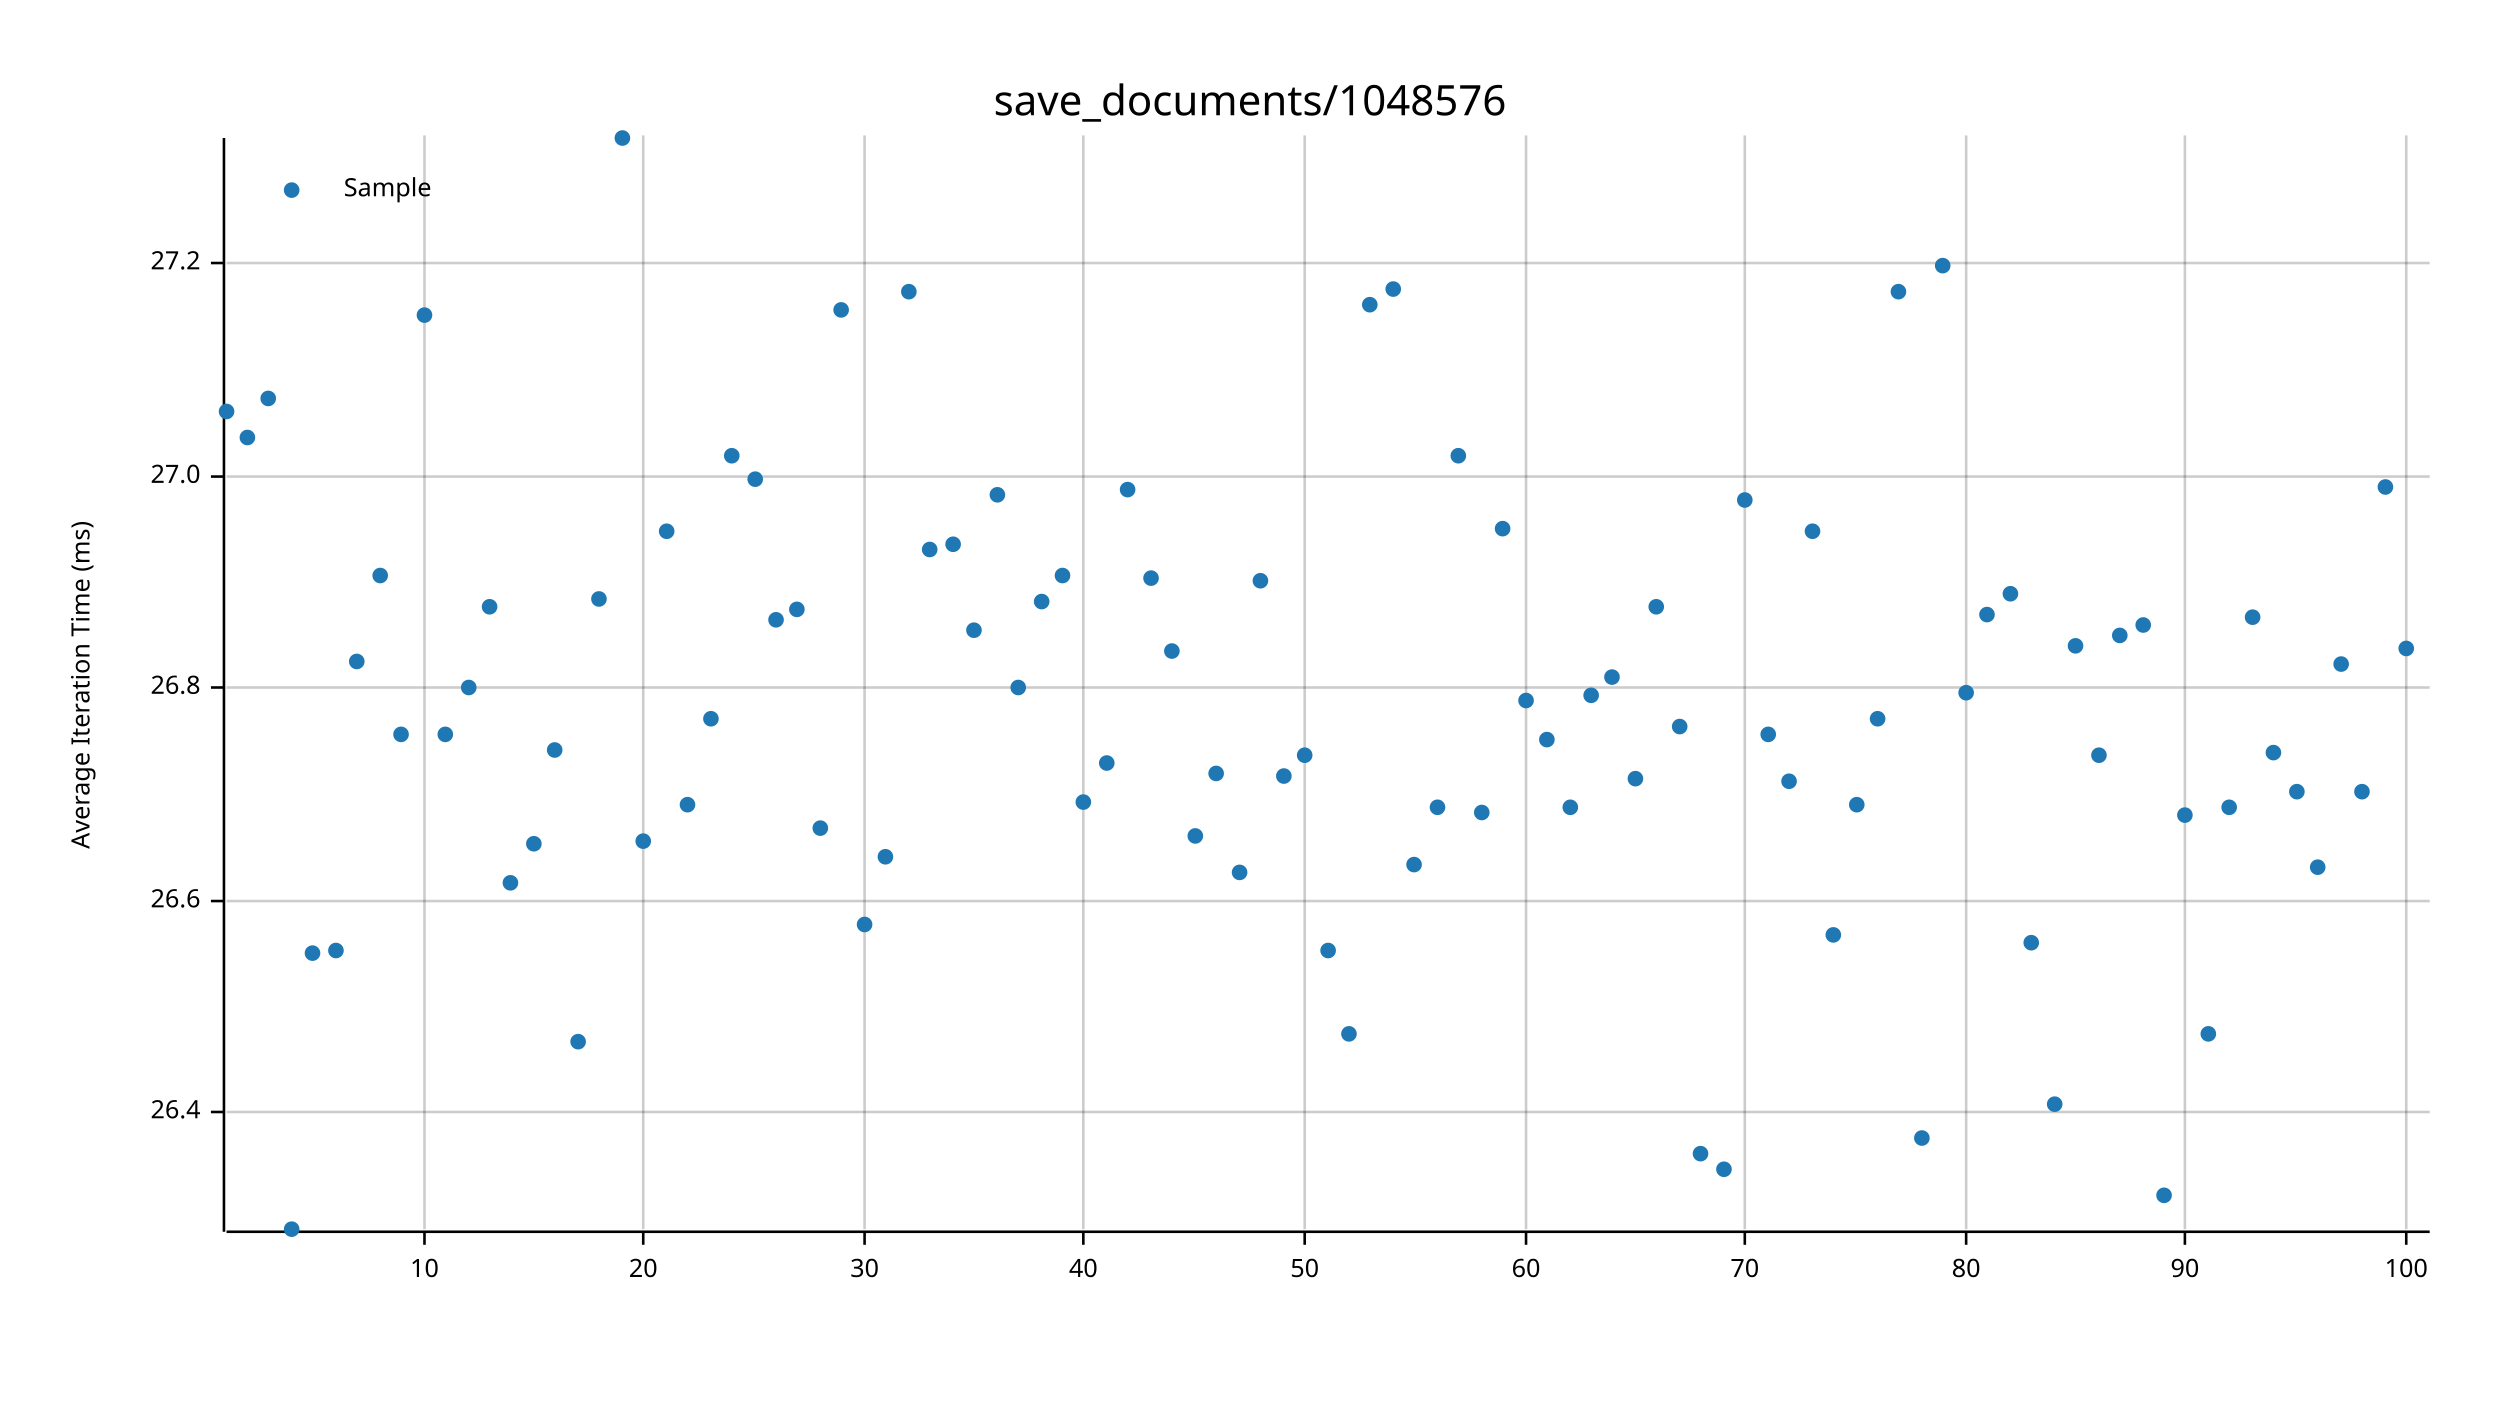
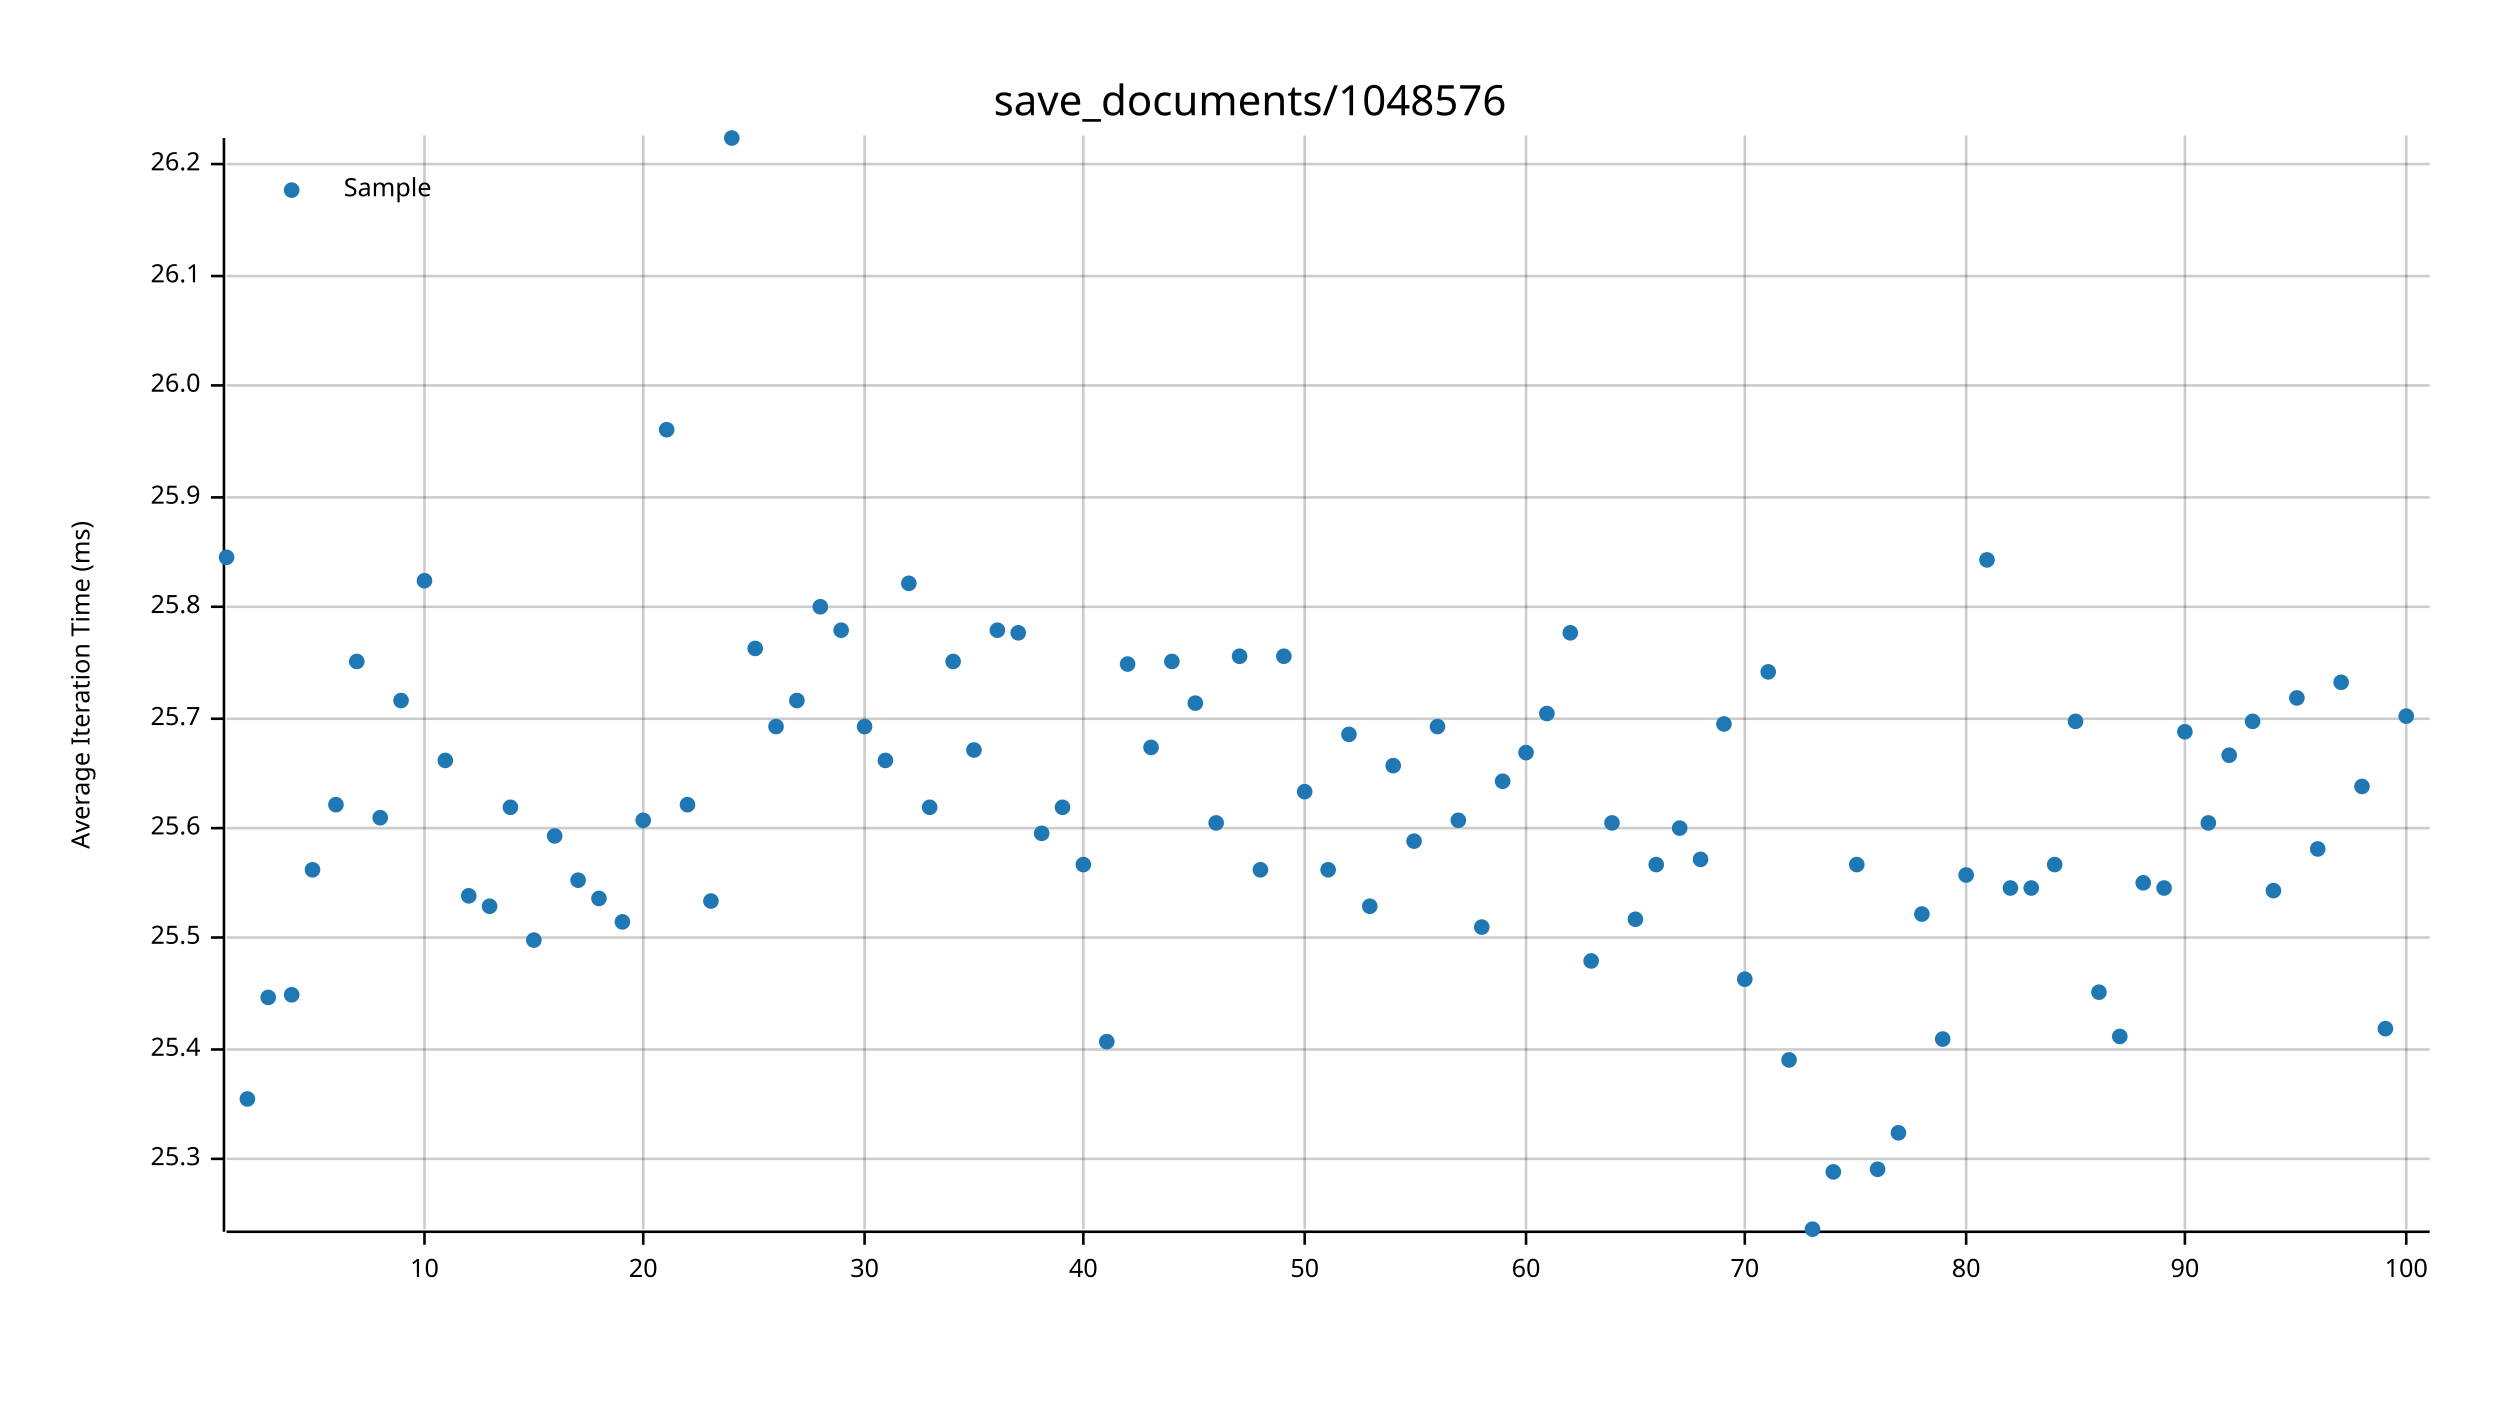
<svg xmlns="http://www.w3.org/2000/svg" width="960" height="540" viewBox="0 0 960 540">
  <text x="480" y="32" dy="0.76em" text-anchor="middle" font-family="sans-serif" font-size="16.129" opacity="1" fill="#000000">
save_documents/1048576
</text>
  <text x="27" y="263" dy="0.76em" text-anchor="middle" font-family="sans-serif" font-size="9.677" opacity="1" fill="#000000" transform="rotate(270, 27, 263)">
Average Iteration Time (ms)
</text>
  <line opacity="0.2" stroke="#000000" stroke-width="1" x1="163" y1="472" x2="163" y2="52" />
  <line opacity="0.2" stroke="#000000" stroke-width="1" x1="247" y1="472" x2="247" y2="52" />
  <line opacity="0.2" stroke="#000000" stroke-width="1" x1="332" y1="472" x2="332" y2="52" />
  <line opacity="0.2" stroke="#000000" stroke-width="1" x1="416" y1="472" x2="416" y2="52" />
  <line opacity="0.2" stroke="#000000" stroke-width="1" x1="501" y1="472" x2="501" y2="52" />
  <line opacity="0.2" stroke="#000000" stroke-width="1" x1="586" y1="472" x2="586" y2="52" />
  <line opacity="0.2" stroke="#000000" stroke-width="1" x1="670" y1="472" x2="670" y2="52" />
  <line opacity="0.2" stroke="#000000" stroke-width="1" x1="755" y1="472" x2="755" y2="52" />
  <line opacity="0.2" stroke="#000000" stroke-width="1" x1="839" y1="472" x2="839" y2="52" />
  <line opacity="0.2" stroke="#000000" stroke-width="1" x1="924" y1="472" x2="924" y2="52" />
-   <line opacity="0.2" stroke="#000000" stroke-width="1" x1="87" y1="427" x2="933" y2="427" />
-   <line opacity="0.2" stroke="#000000" stroke-width="1" x1="87" y1="346" x2="933" y2="346" />
-   <line opacity="0.2" stroke="#000000" stroke-width="1" x1="87" y1="264" x2="933" y2="264" />
-   <line opacity="0.2" stroke="#000000" stroke-width="1" x1="87" y1="183" x2="933" y2="183" />
-   <line opacity="0.2" stroke="#000000" stroke-width="1" x1="87" y1="101" x2="933" y2="101" />
+   <line opacity="0.2" stroke="#000000" stroke-width="1" x1="87" y1="445" x2="933" y2="445" />
+   <line opacity="0.2" stroke="#000000" stroke-width="1" x1="87" y1="403" x2="933" y2="403" />
+   <line opacity="0.2" stroke="#000000" stroke-width="1" x1="87" y1="360" x2="933" y2="360" />
+   <line opacity="0.2" stroke="#000000" stroke-width="1" x1="87" y1="318" x2="933" y2="318" />
+   <line opacity="0.2" stroke="#000000" stroke-width="1" x1="87" y1="276" x2="933" y2="276" />
+   <line opacity="0.2" stroke="#000000" stroke-width="1" x1="87" y1="233" x2="933" y2="233" />
+   <line opacity="0.2" stroke="#000000" stroke-width="1" x1="87" y1="191" x2="933" y2="191" />
+   <line opacity="0.2" stroke="#000000" stroke-width="1" x1="87" y1="148" x2="933" y2="148" />
+   <line opacity="0.2" stroke="#000000" stroke-width="1" x1="87" y1="106" x2="933" y2="106" />
+   <line opacity="0.2" stroke="#000000" stroke-width="1" x1="87" y1="63" x2="933" y2="63" />
  <polyline fill="none" opacity="1" stroke="#000000" stroke-width="1" points="86,53 86,473 " />
-   <text x="77" y="427" dy="0.5ex" text-anchor="end" font-family="sans-serif" font-size="9.677" opacity="1" fill="#000000">
- 26.4
- </text>
-   <polyline fill="none" opacity="1" stroke="#000000" stroke-width="1" points="81,427 86,427 " />
-   <text x="77" y="346" dy="0.5ex" text-anchor="end" font-family="sans-serif" font-size="9.677" opacity="1" fill="#000000">
- 26.6
- </text>
-   <polyline fill="none" opacity="1" stroke="#000000" stroke-width="1" points="81,346 86,346 " />
-   <text x="77" y="264" dy="0.5ex" text-anchor="end" font-family="sans-serif" font-size="9.677" opacity="1" fill="#000000">
- 26.8
- </text>
-   <polyline fill="none" opacity="1" stroke="#000000" stroke-width="1" points="81,264 86,264 " />
-   <text x="77" y="183" dy="0.5ex" text-anchor="end" font-family="sans-serif" font-size="9.677" opacity="1" fill="#000000">
- 27.0
- </text>
-   <polyline fill="none" opacity="1" stroke="#000000" stroke-width="1" points="81,183 86,183 " />
-   <text x="77" y="101" dy="0.5ex" text-anchor="end" font-family="sans-serif" font-size="9.677" opacity="1" fill="#000000">
- 27.2
- </text>
-   <polyline fill="none" opacity="1" stroke="#000000" stroke-width="1" points="81,101 86,101 " />
+   <text x="77" y="445" dy="0.5ex" text-anchor="end" font-family="sans-serif" font-size="9.677" opacity="1" fill="#000000">
+ 25.3
+ </text>
+   <polyline fill="none" opacity="1" stroke="#000000" stroke-width="1" points="81,445 86,445 " />
+   <text x="77" y="403" dy="0.5ex" text-anchor="end" font-family="sans-serif" font-size="9.677" opacity="1" fill="#000000">
+ 25.4
+ </text>
+   <polyline fill="none" opacity="1" stroke="#000000" stroke-width="1" points="81,403 86,403 " />
+   <text x="77" y="360" dy="0.5ex" text-anchor="end" font-family="sans-serif" font-size="9.677" opacity="1" fill="#000000">
+ 25.5
+ </text>
+   <polyline fill="none" opacity="1" stroke="#000000" stroke-width="1" points="81,360 86,360 " />
+   <text x="77" y="318" dy="0.5ex" text-anchor="end" font-family="sans-serif" font-size="9.677" opacity="1" fill="#000000">
+ 25.6
+ </text>
+   <polyline fill="none" opacity="1" stroke="#000000" stroke-width="1" points="81,318 86,318 " />
+   <text x="77" y="276" dy="0.5ex" text-anchor="end" font-family="sans-serif" font-size="9.677" opacity="1" fill="#000000">
+ 25.7
+ </text>
+   <polyline fill="none" opacity="1" stroke="#000000" stroke-width="1" points="81,276 86,276 " />
+   <text x="77" y="233" dy="0.5ex" text-anchor="end" font-family="sans-serif" font-size="9.677" opacity="1" fill="#000000">
+ 25.8
+ </text>
+   <polyline fill="none" opacity="1" stroke="#000000" stroke-width="1" points="81,233 86,233 " />
+   <text x="77" y="191" dy="0.5ex" text-anchor="end" font-family="sans-serif" font-size="9.677" opacity="1" fill="#000000">
+ 25.9
+ </text>
+   <polyline fill="none" opacity="1" stroke="#000000" stroke-width="1" points="81,191 86,191 " />
+   <text x="77" y="148" dy="0.5ex" text-anchor="end" font-family="sans-serif" font-size="9.677" opacity="1" fill="#000000">
+ 26.0
+ </text>
+   <polyline fill="none" opacity="1" stroke="#000000" stroke-width="1" points="81,148 86,148 " />
+   <text x="77" y="106" dy="0.5ex" text-anchor="end" font-family="sans-serif" font-size="9.677" opacity="1" fill="#000000">
+ 26.1
+ </text>
+   <polyline fill="none" opacity="1" stroke="#000000" stroke-width="1" points="81,106 86,106 " />
+   <text x="77" y="63" dy="0.5ex" text-anchor="end" font-family="sans-serif" font-size="9.677" opacity="1" fill="#000000">
+ 26.2
+ </text>
+   <polyline fill="none" opacity="1" stroke="#000000" stroke-width="1" points="81,63 86,63 " />
  <polyline fill="none" opacity="1" stroke="#000000" stroke-width="1" points="87,473 933,473 " />
  <text x="163" y="483" dy="0.76em" text-anchor="middle" font-family="sans-serif" font-size="9.677" opacity="1" fill="#000000">
10
</text>
  <polyline fill="none" opacity="1" stroke="#000000" stroke-width="1" points="163,473 163,478 " />
  <text x="247" y="483" dy="0.76em" text-anchor="middle" font-family="sans-serif" font-size="9.677" opacity="1" fill="#000000">
20
</text>
  <polyline fill="none" opacity="1" stroke="#000000" stroke-width="1" points="247,473 247,478 " />
  <text x="332" y="483" dy="0.76em" text-anchor="middle" font-family="sans-serif" font-size="9.677" opacity="1" fill="#000000">
30
</text>
  <polyline fill="none" opacity="1" stroke="#000000" stroke-width="1" points="332,473 332,478 " />
  <text x="416" y="483" dy="0.76em" text-anchor="middle" font-family="sans-serif" font-size="9.677" opacity="1" fill="#000000">
40
</text>
  <polyline fill="none" opacity="1" stroke="#000000" stroke-width="1" points="416,473 416,478 " />
  <text x="501" y="483" dy="0.76em" text-anchor="middle" font-family="sans-serif" font-size="9.677" opacity="1" fill="#000000">
50
</text>
  <polyline fill="none" opacity="1" stroke="#000000" stroke-width="1" points="501,473 501,478 " />
  <text x="586" y="483" dy="0.76em" text-anchor="middle" font-family="sans-serif" font-size="9.677" opacity="1" fill="#000000">
60
</text>
  <polyline fill="none" opacity="1" stroke="#000000" stroke-width="1" points="586,473 586,478 " />
  <text x="670" y="483" dy="0.76em" text-anchor="middle" font-family="sans-serif" font-size="9.677" opacity="1" fill="#000000">
70
</text>
  <polyline fill="none" opacity="1" stroke="#000000" stroke-width="1" points="670,473 670,478 " />
  <text x="755" y="483" dy="0.76em" text-anchor="middle" font-family="sans-serif" font-size="9.677" opacity="1" fill="#000000">
80
</text>
  <polyline fill="none" opacity="1" stroke="#000000" stroke-width="1" points="755,473 755,478 " />
  <text x="839" y="483" dy="0.76em" text-anchor="middle" font-family="sans-serif" font-size="9.677" opacity="1" fill="#000000">
90
</text>
  <polyline fill="none" opacity="1" stroke="#000000" stroke-width="1" points="839,473 839,478 " />
  <text x="924" y="483" dy="0.76em" text-anchor="middle" font-family="sans-serif" font-size="9.677" opacity="1" fill="#000000">
100
</text>
  <polyline fill="none" opacity="1" stroke="#000000" stroke-width="1" points="924,473 924,478 " />
-   <circle cx="87" cy="158" r="3" opacity="1" fill="#1F78B4" stroke="none" stroke-width="1" />
-   <circle cx="95" cy="168" r="3" opacity="1" fill="#1F78B4" stroke="none" stroke-width="1" />
-   <circle cx="103" cy="153" r="3" opacity="1" fill="#1F78B4" stroke="none" stroke-width="1" />
-   <circle cx="112" cy="472" r="3" opacity="1" fill="#1F78B4" stroke="none" stroke-width="1" />
-   <circle cx="120" cy="366" r="3" opacity="1" fill="#1F78B4" stroke="none" stroke-width="1" />
-   <circle cx="129" cy="365" r="3" opacity="1" fill="#1F78B4" stroke="none" stroke-width="1" />
+   <circle cx="87" cy="214" r="3" opacity="1" fill="#1F78B4" stroke="none" stroke-width="1" />
+   <circle cx="95" cy="422" r="3" opacity="1" fill="#1F78B4" stroke="none" stroke-width="1" />
+   <circle cx="103" cy="383" r="3" opacity="1" fill="#1F78B4" stroke="none" stroke-width="1" />
+   <circle cx="112" cy="382" r="3" opacity="1" fill="#1F78B4" stroke="none" stroke-width="1" />
+   <circle cx="120" cy="334" r="3" opacity="1" fill="#1F78B4" stroke="none" stroke-width="1" />
+   <circle cx="129" cy="309" r="3" opacity="1" fill="#1F78B4" stroke="none" stroke-width="1" />
  <circle cx="137" cy="254" r="3" opacity="1" fill="#1F78B4" stroke="none" stroke-width="1" />
-   <circle cx="146" cy="221" r="3" opacity="1" fill="#1F78B4" stroke="none" stroke-width="1" />
-   <circle cx="154" cy="282" r="3" opacity="1" fill="#1F78B4" stroke="none" stroke-width="1" />
-   <circle cx="163" cy="121" r="3" opacity="1" fill="#1F78B4" stroke="none" stroke-width="1" />
-   <circle cx="171" cy="282" r="3" opacity="1" fill="#1F78B4" stroke="none" stroke-width="1" />
-   <circle cx="180" cy="264" r="3" opacity="1" fill="#1F78B4" stroke="none" stroke-width="1" />
-   <circle cx="188" cy="233" r="3" opacity="1" fill="#1F78B4" stroke="none" stroke-width="1" />
-   <circle cx="196" cy="339" r="3" opacity="1" fill="#1F78B4" stroke="none" stroke-width="1" />
-   <circle cx="205" cy="324" r="3" opacity="1" fill="#1F78B4" stroke="none" stroke-width="1" />
-   <circle cx="213" cy="288" r="3" opacity="1" fill="#1F78B4" stroke="none" stroke-width="1" />
-   <circle cx="222" cy="400" r="3" opacity="1" fill="#1F78B4" stroke="none" stroke-width="1" />
-   <circle cx="230" cy="230" r="3" opacity="1" fill="#1F78B4" stroke="none" stroke-width="1" />
-   <circle cx="239" cy="53" r="3" opacity="1" fill="#1F78B4" stroke="none" stroke-width="1" />
-   <circle cx="247" cy="323" r="3" opacity="1" fill="#1F78B4" stroke="none" stroke-width="1" />
-   <circle cx="256" cy="204" r="3" opacity="1" fill="#1F78B4" stroke="none" stroke-width="1" />
+   <circle cx="146" cy="314" r="3" opacity="1" fill="#1F78B4" stroke="none" stroke-width="1" />
+   <circle cx="154" cy="269" r="3" opacity="1" fill="#1F78B4" stroke="none" stroke-width="1" />
+   <circle cx="163" cy="223" r="3" opacity="1" fill="#1F78B4" stroke="none" stroke-width="1" />
+   <circle cx="171" cy="292" r="3" opacity="1" fill="#1F78B4" stroke="none" stroke-width="1" />
+   <circle cx="180" cy="344" r="3" opacity="1" fill="#1F78B4" stroke="none" stroke-width="1" />
+   <circle cx="188" cy="348" r="3" opacity="1" fill="#1F78B4" stroke="none" stroke-width="1" />
+   <circle cx="196" cy="310" r="3" opacity="1" fill="#1F78B4" stroke="none" stroke-width="1" />
+   <circle cx="205" cy="361" r="3" opacity="1" fill="#1F78B4" stroke="none" stroke-width="1" />
+   <circle cx="213" cy="321" r="3" opacity="1" fill="#1F78B4" stroke="none" stroke-width="1" />
+   <circle cx="222" cy="338" r="3" opacity="1" fill="#1F78B4" stroke="none" stroke-width="1" />
+   <circle cx="230" cy="345" r="3" opacity="1" fill="#1F78B4" stroke="none" stroke-width="1" />
+   <circle cx="239" cy="354" r="3" opacity="1" fill="#1F78B4" stroke="none" stroke-width="1" />
+   <circle cx="247" cy="315" r="3" opacity="1" fill="#1F78B4" stroke="none" stroke-width="1" />
+   <circle cx="256" cy="165" r="3" opacity="1" fill="#1F78B4" stroke="none" stroke-width="1" />
  <circle cx="264" cy="309" r="3" opacity="1" fill="#1F78B4" stroke="none" stroke-width="1" />
-   <circle cx="273" cy="276" r="3" opacity="1" fill="#1F78B4" stroke="none" stroke-width="1" />
-   <circle cx="281" cy="175" r="3" opacity="1" fill="#1F78B4" stroke="none" stroke-width="1" />
-   <circle cx="290" cy="184" r="3" opacity="1" fill="#1F78B4" stroke="none" stroke-width="1" />
-   <circle cx="298" cy="238" r="3" opacity="1" fill="#1F78B4" stroke="none" stroke-width="1" />
-   <circle cx="306" cy="234" r="3" opacity="1" fill="#1F78B4" stroke="none" stroke-width="1" />
-   <circle cx="315" cy="318" r="3" opacity="1" fill="#1F78B4" stroke="none" stroke-width="1" />
-   <circle cx="323" cy="119" r="3" opacity="1" fill="#1F78B4" stroke="none" stroke-width="1" />
-   <circle cx="332" cy="355" r="3" opacity="1" fill="#1F78B4" stroke="none" stroke-width="1" />
-   <circle cx="340" cy="329" r="3" opacity="1" fill="#1F78B4" stroke="none" stroke-width="1" />
-   <circle cx="349" cy="112" r="3" opacity="1" fill="#1F78B4" stroke="none" stroke-width="1" />
-   <circle cx="357" cy="211" r="3" opacity="1" fill="#1F78B4" stroke="none" stroke-width="1" />
-   <circle cx="366" cy="209" r="3" opacity="1" fill="#1F78B4" stroke="none" stroke-width="1" />
-   <circle cx="374" cy="242" r="3" opacity="1" fill="#1F78B4" stroke="none" stroke-width="1" />
-   <circle cx="383" cy="190" r="3" opacity="1" fill="#1F78B4" stroke="none" stroke-width="1" />
-   <circle cx="391" cy="264" r="3" opacity="1" fill="#1F78B4" stroke="none" stroke-width="1" />
-   <circle cx="400" cy="231" r="3" opacity="1" fill="#1F78B4" stroke="none" stroke-width="1" />
-   <circle cx="408" cy="221" r="3" opacity="1" fill="#1F78B4" stroke="none" stroke-width="1" />
-   <circle cx="416" cy="308" r="3" opacity="1" fill="#1F78B4" stroke="none" stroke-width="1" />
-   <circle cx="425" cy="293" r="3" opacity="1" fill="#1F78B4" stroke="none" stroke-width="1" />
-   <circle cx="433" cy="188" r="3" opacity="1" fill="#1F78B4" stroke="none" stroke-width="1" />
-   <circle cx="442" cy="222" r="3" opacity="1" fill="#1F78B4" stroke="none" stroke-width="1" />
-   <circle cx="450" cy="250" r="3" opacity="1" fill="#1F78B4" stroke="none" stroke-width="1" />
-   <circle cx="459" cy="321" r="3" opacity="1" fill="#1F78B4" stroke="none" stroke-width="1" />
-   <circle cx="467" cy="297" r="3" opacity="1" fill="#1F78B4" stroke="none" stroke-width="1" />
-   <circle cx="476" cy="335" r="3" opacity="1" fill="#1F78B4" stroke="none" stroke-width="1" />
-   <circle cx="484" cy="223" r="3" opacity="1" fill="#1F78B4" stroke="none" stroke-width="1" />
-   <circle cx="493" cy="298" r="3" opacity="1" fill="#1F78B4" stroke="none" stroke-width="1" />
-   <circle cx="501" cy="290" r="3" opacity="1" fill="#1F78B4" stroke="none" stroke-width="1" />
-   <circle cx="510" cy="365" r="3" opacity="1" fill="#1F78B4" stroke="none" stroke-width="1" />
-   <circle cx="518" cy="397" r="3" opacity="1" fill="#1F78B4" stroke="none" stroke-width="1" />
-   <circle cx="526" cy="117" r="3" opacity="1" fill="#1F78B4" stroke="none" stroke-width="1" />
-   <circle cx="535" cy="111" r="3" opacity="1" fill="#1F78B4" stroke="none" stroke-width="1" />
-   <circle cx="543" cy="332" r="3" opacity="1" fill="#1F78B4" stroke="none" stroke-width="1" />
-   <circle cx="552" cy="310" r="3" opacity="1" fill="#1F78B4" stroke="none" stroke-width="1" />
-   <circle cx="560" cy="175" r="3" opacity="1" fill="#1F78B4" stroke="none" stroke-width="1" />
-   <circle cx="569" cy="312" r="3" opacity="1" fill="#1F78B4" stroke="none" stroke-width="1" />
-   <circle cx="577" cy="203" r="3" opacity="1" fill="#1F78B4" stroke="none" stroke-width="1" />
-   <circle cx="586" cy="269" r="3" opacity="1" fill="#1F78B4" stroke="none" stroke-width="1" />
-   <circle cx="594" cy="284" r="3" opacity="1" fill="#1F78B4" stroke="none" stroke-width="1" />
-   <circle cx="603" cy="310" r="3" opacity="1" fill="#1F78B4" stroke="none" stroke-width="1" />
-   <circle cx="611" cy="267" r="3" opacity="1" fill="#1F78B4" stroke="none" stroke-width="1" />
-   <circle cx="619" cy="260" r="3" opacity="1" fill="#1F78B4" stroke="none" stroke-width="1" />
-   <circle cx="628" cy="299" r="3" opacity="1" fill="#1F78B4" stroke="none" stroke-width="1" />
-   <circle cx="636" cy="233" r="3" opacity="1" fill="#1F78B4" stroke="none" stroke-width="1" />
-   <circle cx="645" cy="279" r="3" opacity="1" fill="#1F78B4" stroke="none" stroke-width="1" />
-   <circle cx="653" cy="443" r="3" opacity="1" fill="#1F78B4" stroke="none" stroke-width="1" />
-   <circle cx="662" cy="449" r="3" opacity="1" fill="#1F78B4" stroke="none" stroke-width="1" />
-   <circle cx="670" cy="192" r="3" opacity="1" fill="#1F78B4" stroke="none" stroke-width="1" />
-   <circle cx="679" cy="282" r="3" opacity="1" fill="#1F78B4" stroke="none" stroke-width="1" />
-   <circle cx="687" cy="300" r="3" opacity="1" fill="#1F78B4" stroke="none" stroke-width="1" />
-   <circle cx="696" cy="204" r="3" opacity="1" fill="#1F78B4" stroke="none" stroke-width="1" />
-   <circle cx="704" cy="359" r="3" opacity="1" fill="#1F78B4" stroke="none" stroke-width="1" />
-   <circle cx="713" cy="309" r="3" opacity="1" fill="#1F78B4" stroke="none" stroke-width="1" />
-   <circle cx="721" cy="276" r="3" opacity="1" fill="#1F78B4" stroke="none" stroke-width="1" />
-   <circle cx="729" cy="112" r="3" opacity="1" fill="#1F78B4" stroke="none" stroke-width="1" />
-   <circle cx="738" cy="437" r="3" opacity="1" fill="#1F78B4" stroke="none" stroke-width="1" />
-   <circle cx="746" cy="102" r="3" opacity="1" fill="#1F78B4" stroke="none" stroke-width="1" />
-   <circle cx="755" cy="266" r="3" opacity="1" fill="#1F78B4" stroke="none" stroke-width="1" />
-   <circle cx="763" cy="236" r="3" opacity="1" fill="#1F78B4" stroke="none" stroke-width="1" />
-   <circle cx="772" cy="228" r="3" opacity="1" fill="#1F78B4" stroke="none" stroke-width="1" />
-   <circle cx="780" cy="362" r="3" opacity="1" fill="#1F78B4" stroke="none" stroke-width="1" />
-   <circle cx="789" cy="424" r="3" opacity="1" fill="#1F78B4" stroke="none" stroke-width="1" />
-   <circle cx="797" cy="248" r="3" opacity="1" fill="#1F78B4" stroke="none" stroke-width="1" />
-   <circle cx="806" cy="290" r="3" opacity="1" fill="#1F78B4" stroke="none" stroke-width="1" />
-   <circle cx="814" cy="244" r="3" opacity="1" fill="#1F78B4" stroke="none" stroke-width="1" />
-   <circle cx="823" cy="240" r="3" opacity="1" fill="#1F78B4" stroke="none" stroke-width="1" />
-   <circle cx="831" cy="459" r="3" opacity="1" fill="#1F78B4" stroke="none" stroke-width="1" />
-   <circle cx="839" cy="313" r="3" opacity="1" fill="#1F78B4" stroke="none" stroke-width="1" />
-   <circle cx="848" cy="397" r="3" opacity="1" fill="#1F78B4" stroke="none" stroke-width="1" />
-   <circle cx="856" cy="310" r="3" opacity="1" fill="#1F78B4" stroke="none" stroke-width="1" />
-   <circle cx="865" cy="237" r="3" opacity="1" fill="#1F78B4" stroke="none" stroke-width="1" />
-   <circle cx="873" cy="289" r="3" opacity="1" fill="#1F78B4" stroke="none" stroke-width="1" />
-   <circle cx="882" cy="304" r="3" opacity="1" fill="#1F78B4" stroke="none" stroke-width="1" />
-   <circle cx="890" cy="333" r="3" opacity="1" fill="#1F78B4" stroke="none" stroke-width="1" />
-   <circle cx="899" cy="255" r="3" opacity="1" fill="#1F78B4" stroke="none" stroke-width="1" />
-   <circle cx="907" cy="304" r="3" opacity="1" fill="#1F78B4" stroke="none" stroke-width="1" />
-   <circle cx="916" cy="187" r="3" opacity="1" fill="#1F78B4" stroke="none" stroke-width="1" />
-   <circle cx="924" cy="249" r="3" opacity="1" fill="#1F78B4" stroke="none" stroke-width="1" />
+   <circle cx="273" cy="346" r="3" opacity="1" fill="#1F78B4" stroke="none" stroke-width="1" />
+   <circle cx="281" cy="53" r="3" opacity="1" fill="#1F78B4" stroke="none" stroke-width="1" />
+   <circle cx="290" cy="249" r="3" opacity="1" fill="#1F78B4" stroke="none" stroke-width="1" />
+   <circle cx="298" cy="279" r="3" opacity="1" fill="#1F78B4" stroke="none" stroke-width="1" />
+   <circle cx="306" cy="269" r="3" opacity="1" fill="#1F78B4" stroke="none" stroke-width="1" />
+   <circle cx="315" cy="233" r="3" opacity="1" fill="#1F78B4" stroke="none" stroke-width="1" />
+   <circle cx="323" cy="242" r="3" opacity="1" fill="#1F78B4" stroke="none" stroke-width="1" />
+   <circle cx="332" cy="279" r="3" opacity="1" fill="#1F78B4" stroke="none" stroke-width="1" />
+   <circle cx="340" cy="292" r="3" opacity="1" fill="#1F78B4" stroke="none" stroke-width="1" />
+   <circle cx="349" cy="224" r="3" opacity="1" fill="#1F78B4" stroke="none" stroke-width="1" />
+   <circle cx="357" cy="310" r="3" opacity="1" fill="#1F78B4" stroke="none" stroke-width="1" />
+   <circle cx="366" cy="254" r="3" opacity="1" fill="#1F78B4" stroke="none" stroke-width="1" />
+   <circle cx="374" cy="288" r="3" opacity="1" fill="#1F78B4" stroke="none" stroke-width="1" />
+   <circle cx="383" cy="242" r="3" opacity="1" fill="#1F78B4" stroke="none" stroke-width="1" />
+   <circle cx="391" cy="243" r="3" opacity="1" fill="#1F78B4" stroke="none" stroke-width="1" />
+   <circle cx="400" cy="320" r="3" opacity="1" fill="#1F78B4" stroke="none" stroke-width="1" />
+   <circle cx="408" cy="310" r="3" opacity="1" fill="#1F78B4" stroke="none" stroke-width="1" />
+   <circle cx="416" cy="332" r="3" opacity="1" fill="#1F78B4" stroke="none" stroke-width="1" />
+   <circle cx="425" cy="400" r="3" opacity="1" fill="#1F78B4" stroke="none" stroke-width="1" />
+   <circle cx="433" cy="255" r="3" opacity="1" fill="#1F78B4" stroke="none" stroke-width="1" />
+   <circle cx="442" cy="287" r="3" opacity="1" fill="#1F78B4" stroke="none" stroke-width="1" />
+   <circle cx="450" cy="254" r="3" opacity="1" fill="#1F78B4" stroke="none" stroke-width="1" />
+   <circle cx="459" cy="270" r="3" opacity="1" fill="#1F78B4" stroke="none" stroke-width="1" />
+   <circle cx="467" cy="316" r="3" opacity="1" fill="#1F78B4" stroke="none" stroke-width="1" />
+   <circle cx="476" cy="252" r="3" opacity="1" fill="#1F78B4" stroke="none" stroke-width="1" />
+   <circle cx="484" cy="334" r="3" opacity="1" fill="#1F78B4" stroke="none" stroke-width="1" />
+   <circle cx="493" cy="252" r="3" opacity="1" fill="#1F78B4" stroke="none" stroke-width="1" />
+   <circle cx="501" cy="304" r="3" opacity="1" fill="#1F78B4" stroke="none" stroke-width="1" />
+   <circle cx="510" cy="334" r="3" opacity="1" fill="#1F78B4" stroke="none" stroke-width="1" />
+   <circle cx="518" cy="282" r="3" opacity="1" fill="#1F78B4" stroke="none" stroke-width="1" />
+   <circle cx="526" cy="348" r="3" opacity="1" fill="#1F78B4" stroke="none" stroke-width="1" />
+   <circle cx="535" cy="294" r="3" opacity="1" fill="#1F78B4" stroke="none" stroke-width="1" />
+   <circle cx="543" cy="323" r="3" opacity="1" fill="#1F78B4" stroke="none" stroke-width="1" />
+   <circle cx="552" cy="279" r="3" opacity="1" fill="#1F78B4" stroke="none" stroke-width="1" />
+   <circle cx="560" cy="315" r="3" opacity="1" fill="#1F78B4" stroke="none" stroke-width="1" />
+   <circle cx="569" cy="356" r="3" opacity="1" fill="#1F78B4" stroke="none" stroke-width="1" />
+   <circle cx="577" cy="300" r="3" opacity="1" fill="#1F78B4" stroke="none" stroke-width="1" />
+   <circle cx="586" cy="289" r="3" opacity="1" fill="#1F78B4" stroke="none" stroke-width="1" />
+   <circle cx="594" cy="274" r="3" opacity="1" fill="#1F78B4" stroke="none" stroke-width="1" />
+   <circle cx="603" cy="243" r="3" opacity="1" fill="#1F78B4" stroke="none" stroke-width="1" />
+   <circle cx="611" cy="369" r="3" opacity="1" fill="#1F78B4" stroke="none" stroke-width="1" />
+   <circle cx="619" cy="316" r="3" opacity="1" fill="#1F78B4" stroke="none" stroke-width="1" />
+   <circle cx="628" cy="353" r="3" opacity="1" fill="#1F78B4" stroke="none" stroke-width="1" />
+   <circle cx="636" cy="332" r="3" opacity="1" fill="#1F78B4" stroke="none" stroke-width="1" />
+   <circle cx="645" cy="318" r="3" opacity="1" fill="#1F78B4" stroke="none" stroke-width="1" />
+   <circle cx="653" cy="330" r="3" opacity="1" fill="#1F78B4" stroke="none" stroke-width="1" />
+   <circle cx="662" cy="278" r="3" opacity="1" fill="#1F78B4" stroke="none" stroke-width="1" />
+   <circle cx="670" cy="376" r="3" opacity="1" fill="#1F78B4" stroke="none" stroke-width="1" />
+   <circle cx="679" cy="258" r="3" opacity="1" fill="#1F78B4" stroke="none" stroke-width="1" />
+   <circle cx="687" cy="407" r="3" opacity="1" fill="#1F78B4" stroke="none" stroke-width="1" />
+   <circle cx="696" cy="472" r="3" opacity="1" fill="#1F78B4" stroke="none" stroke-width="1" />
+   <circle cx="704" cy="450" r="3" opacity="1" fill="#1F78B4" stroke="none" stroke-width="1" />
+   <circle cx="713" cy="332" r="3" opacity="1" fill="#1F78B4" stroke="none" stroke-width="1" />
+   <circle cx="721" cy="449" r="3" opacity="1" fill="#1F78B4" stroke="none" stroke-width="1" />
+   <circle cx="729" cy="435" r="3" opacity="1" fill="#1F78B4" stroke="none" stroke-width="1" />
+   <circle cx="738" cy="351" r="3" opacity="1" fill="#1F78B4" stroke="none" stroke-width="1" />
+   <circle cx="746" cy="399" r="3" opacity="1" fill="#1F78B4" stroke="none" stroke-width="1" />
+   <circle cx="755" cy="336" r="3" opacity="1" fill="#1F78B4" stroke="none" stroke-width="1" />
+   <circle cx="763" cy="215" r="3" opacity="1" fill="#1F78B4" stroke="none" stroke-width="1" />
+   <circle cx="772" cy="341" r="3" opacity="1" fill="#1F78B4" stroke="none" stroke-width="1" />
+   <circle cx="780" cy="341" r="3" opacity="1" fill="#1F78B4" stroke="none" stroke-width="1" />
+   <circle cx="789" cy="332" r="3" opacity="1" fill="#1F78B4" stroke="none" stroke-width="1" />
+   <circle cx="797" cy="277" r="3" opacity="1" fill="#1F78B4" stroke="none" stroke-width="1" />
+   <circle cx="806" cy="381" r="3" opacity="1" fill="#1F78B4" stroke="none" stroke-width="1" />
+   <circle cx="814" cy="398" r="3" opacity="1" fill="#1F78B4" stroke="none" stroke-width="1" />
+   <circle cx="823" cy="339" r="3" opacity="1" fill="#1F78B4" stroke="none" stroke-width="1" />
+   <circle cx="831" cy="341" r="3" opacity="1" fill="#1F78B4" stroke="none" stroke-width="1" />
+   <circle cx="839" cy="281" r="3" opacity="1" fill="#1F78B4" stroke="none" stroke-width="1" />
+   <circle cx="848" cy="316" r="3" opacity="1" fill="#1F78B4" stroke="none" stroke-width="1" />
+   <circle cx="856" cy="290" r="3" opacity="1" fill="#1F78B4" stroke="none" stroke-width="1" />
+   <circle cx="865" cy="277" r="3" opacity="1" fill="#1F78B4" stroke="none" stroke-width="1" />
+   <circle cx="873" cy="342" r="3" opacity="1" fill="#1F78B4" stroke="none" stroke-width="1" />
+   <circle cx="882" cy="268" r="3" opacity="1" fill="#1F78B4" stroke="none" stroke-width="1" />
+   <circle cx="890" cy="326" r="3" opacity="1" fill="#1F78B4" stroke="none" stroke-width="1" />
+   <circle cx="899" cy="262" r="3" opacity="1" fill="#1F78B4" stroke="none" stroke-width="1" />
+   <circle cx="907" cy="302" r="3" opacity="1" fill="#1F78B4" stroke="none" stroke-width="1" />
+   <circle cx="916" cy="395" r="3" opacity="1" fill="#1F78B4" stroke="none" stroke-width="1" />
+   <circle cx="924" cy="275" r="3" opacity="1" fill="#1F78B4" stroke="none" stroke-width="1" />
  <text x="132" y="68" dy="0.76em" text-anchor="start" font-family="sans-serif" font-size="9.677" opacity="1" fill="#000000">
Sample
</text>
  <circle cx="112" cy="73" r="3" opacity="1" fill="#1F78B4" stroke="none" stroke-width="1" />
</svg>
